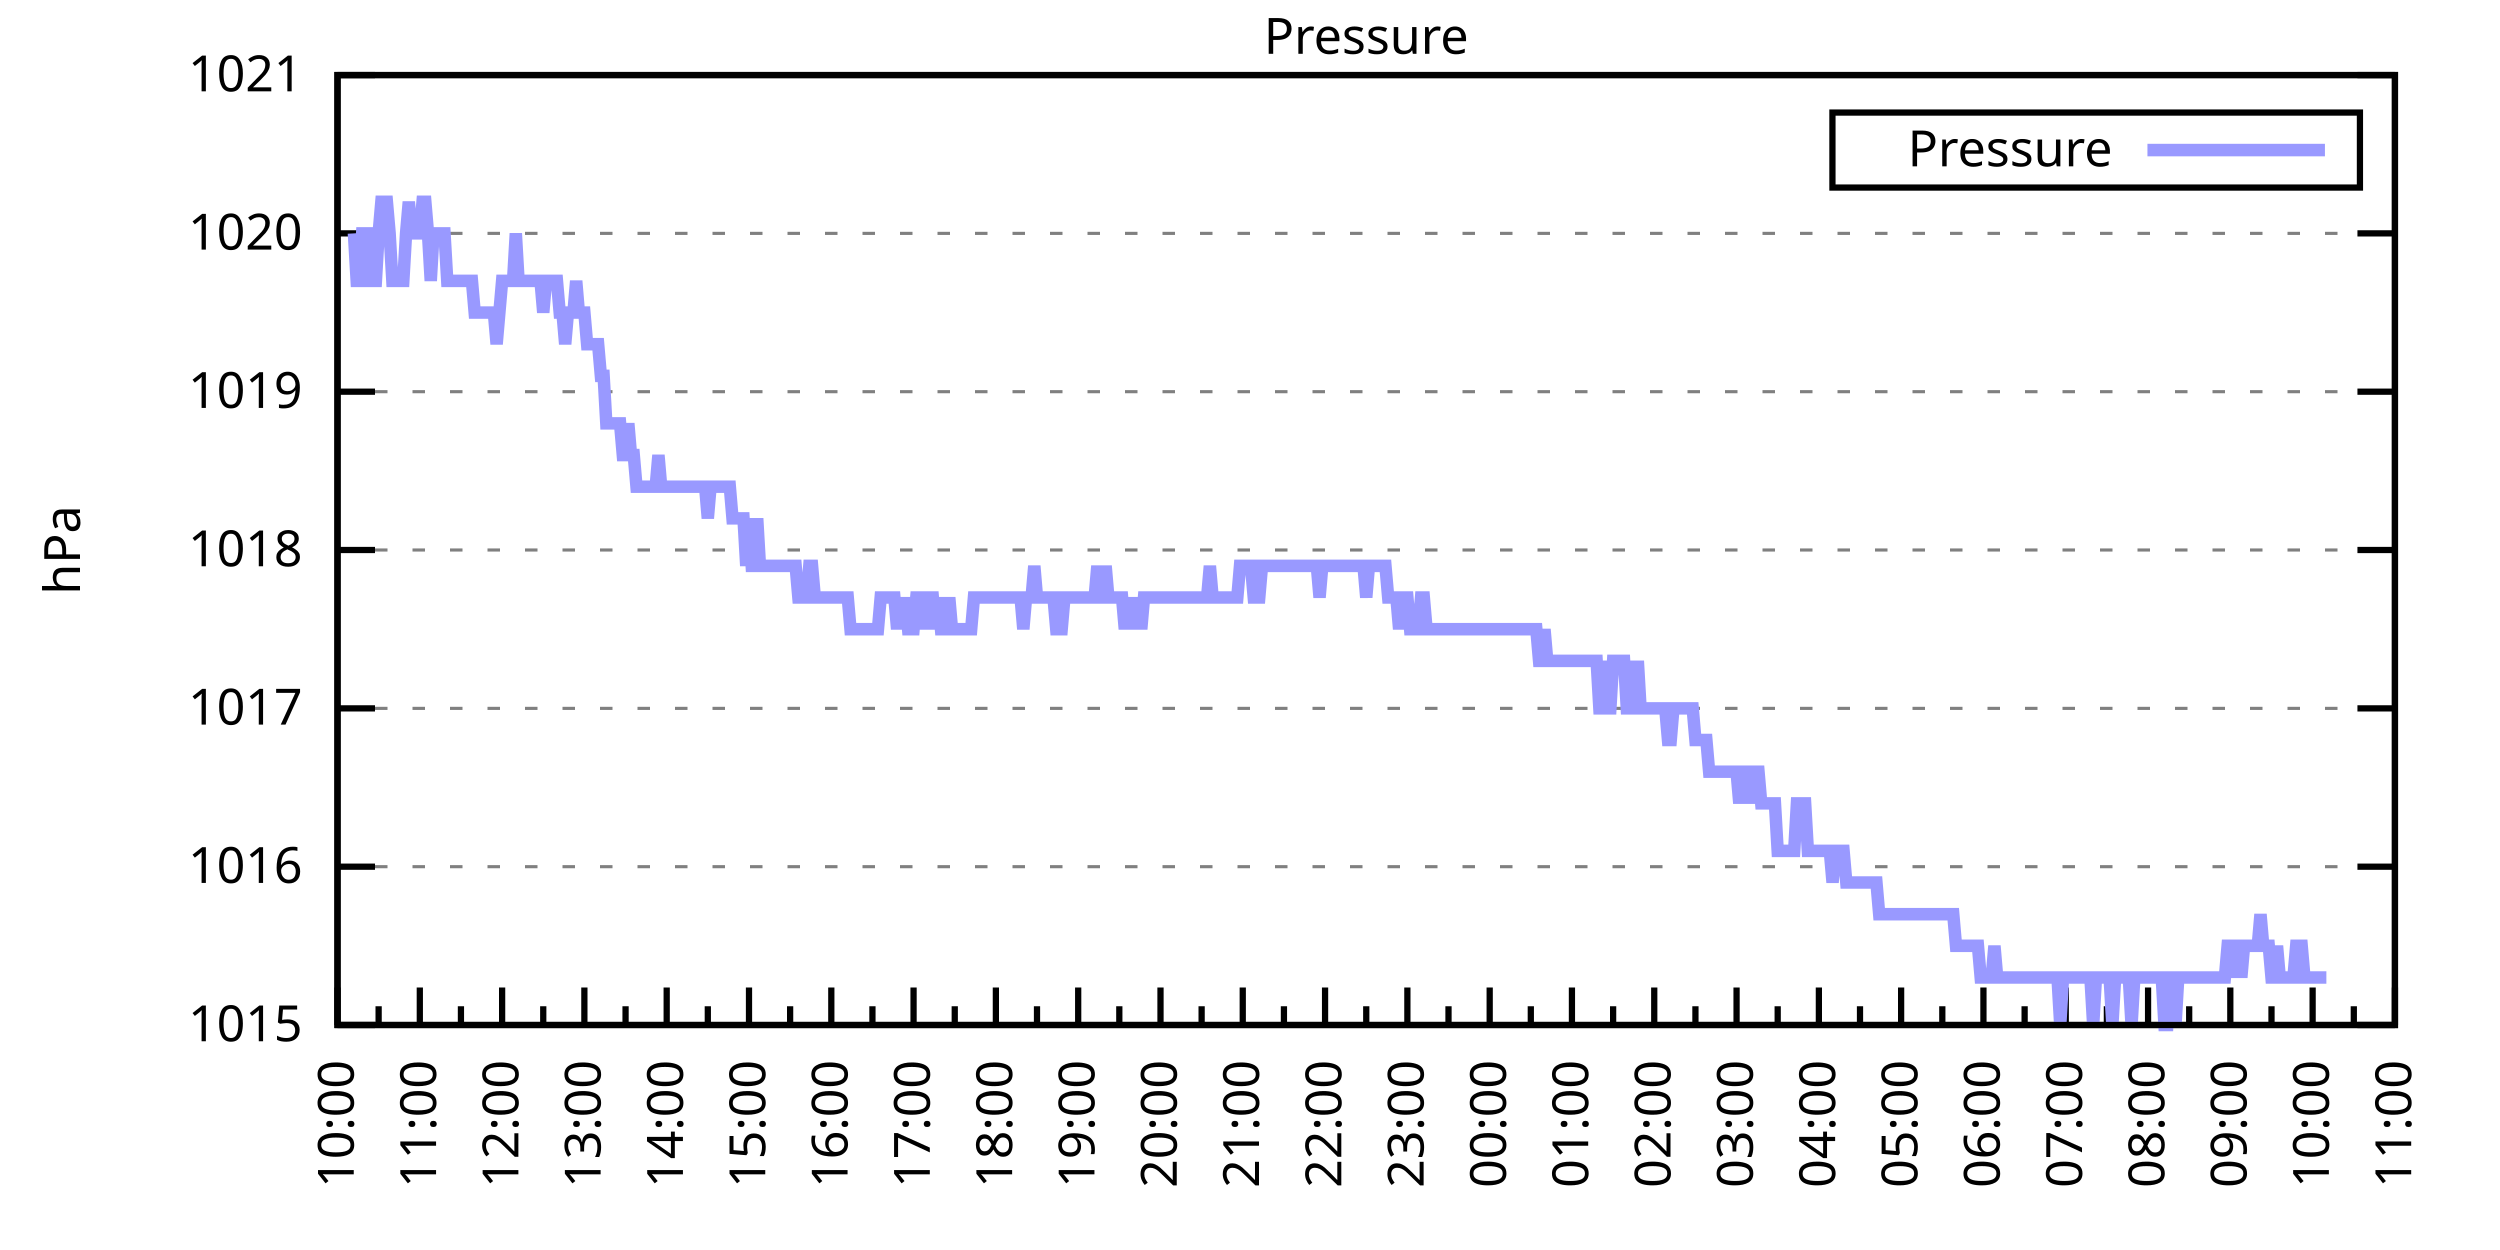
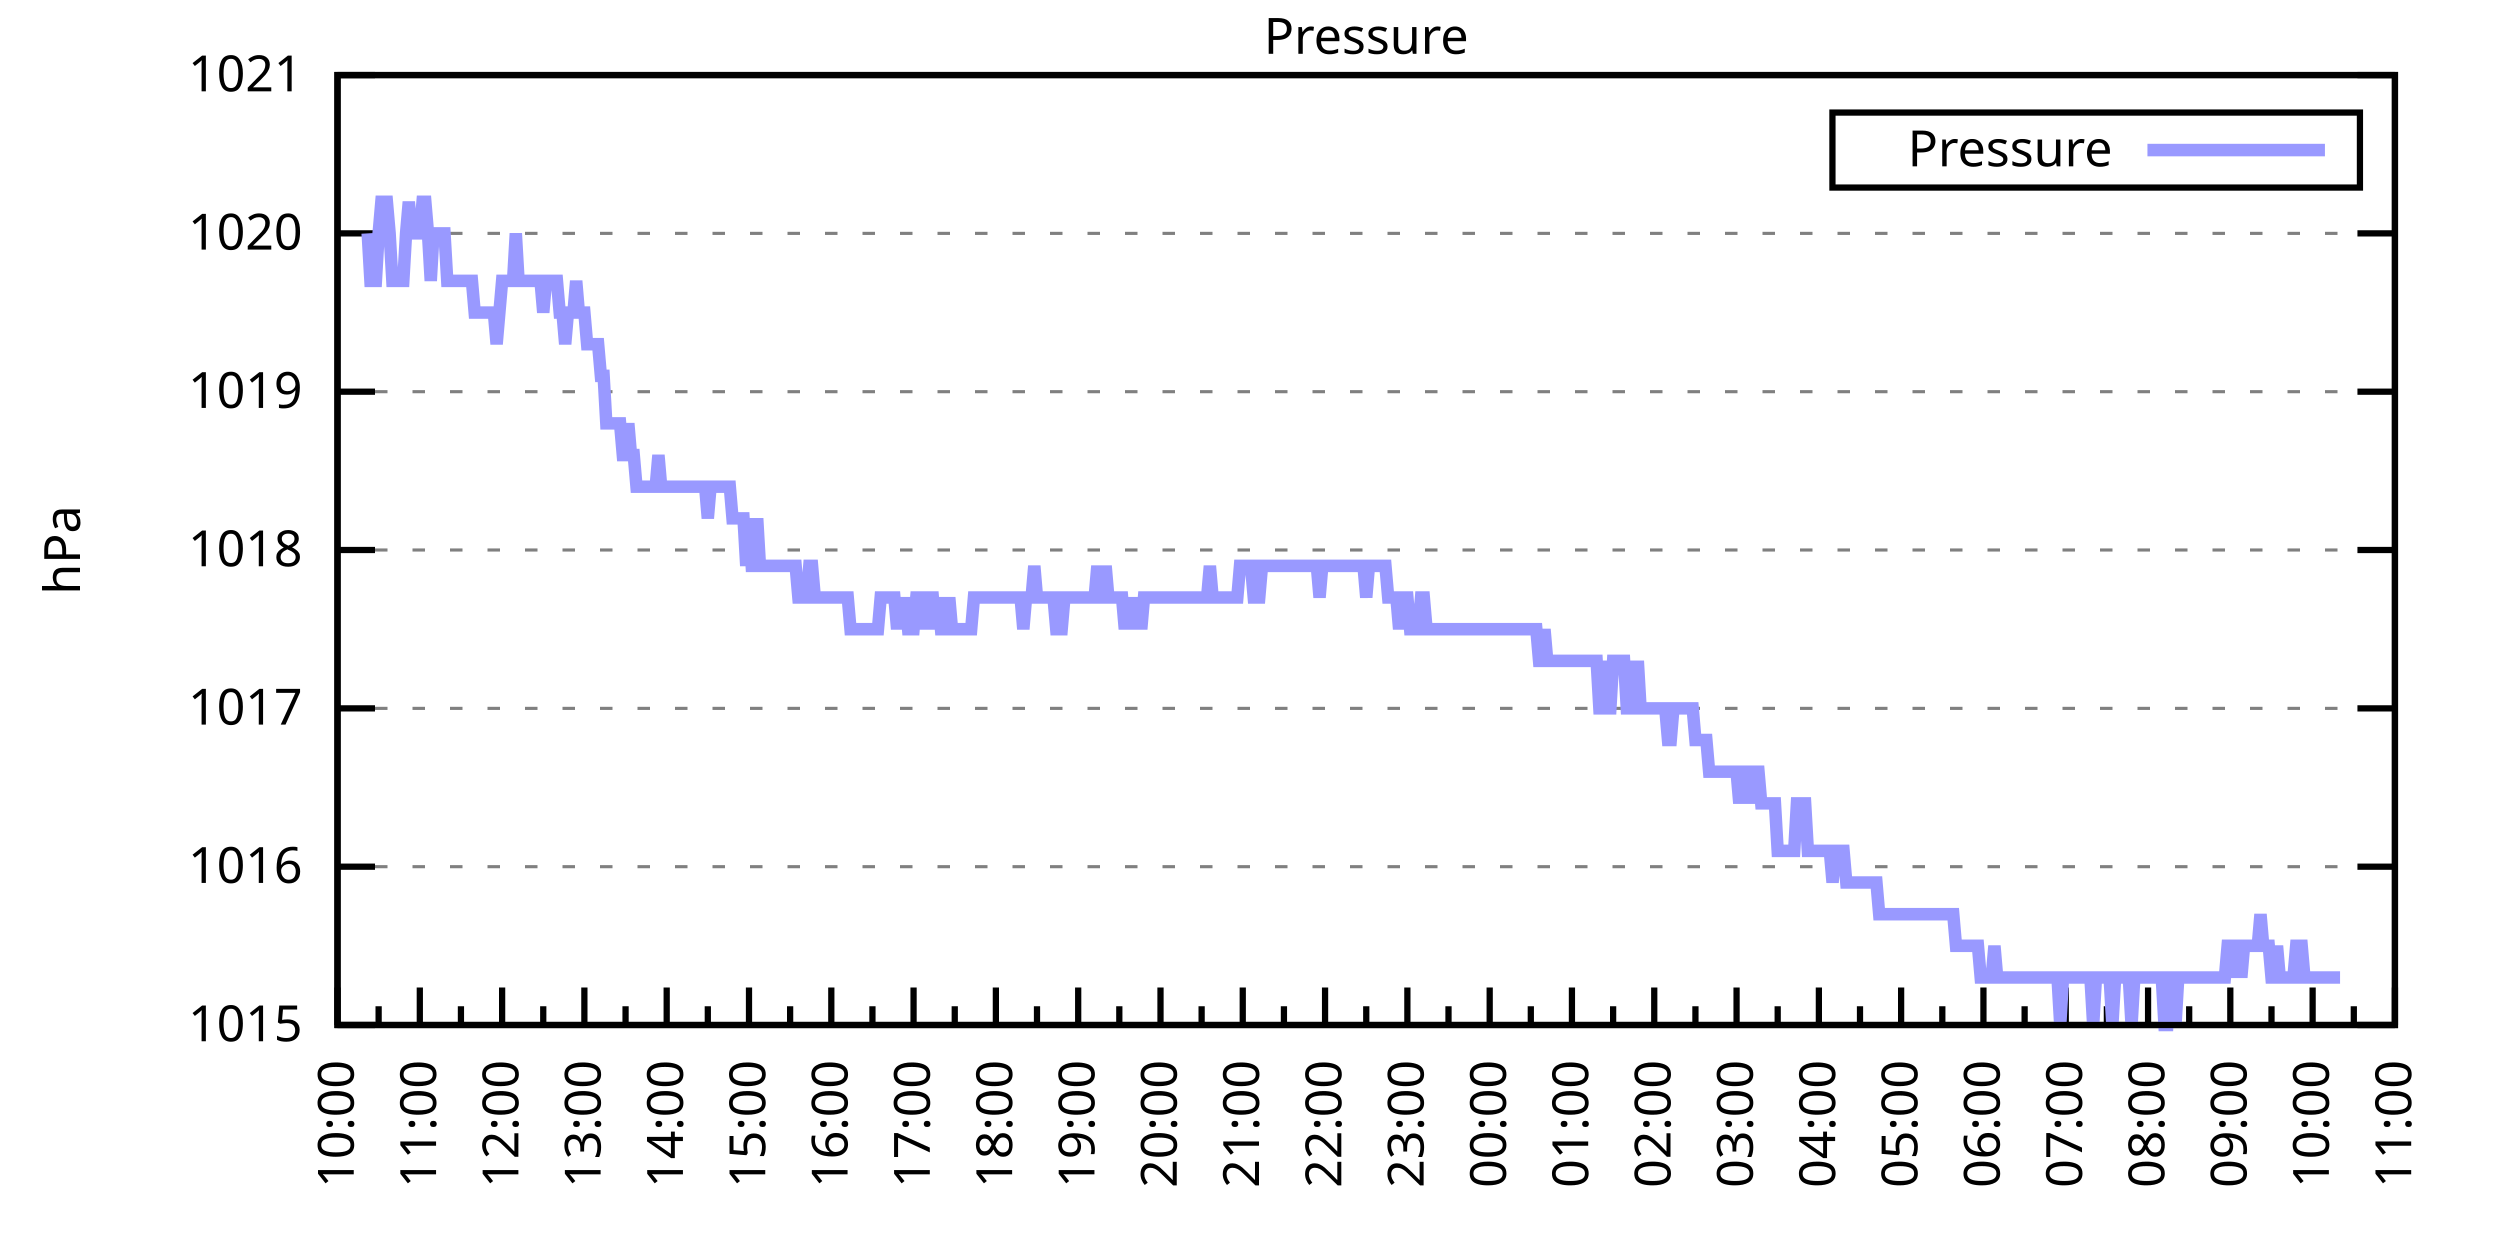
<svg xmlns="http://www.w3.org/2000/svg" xmlns:xlink="http://www.w3.org/1999/xlink" width="400" height="200" viewBox="0 0 400 200">
  <g id="gnuplot_canvas">
    <rect x="0" y="0" width="400" height="200" fill="none" />
    <defs>
      <circle id="gpDot" r="0.5" stroke-width="0.5" stroke="currentColor" />
      <path id="gpPt0" stroke-width="0.333" stroke="currentColor" d="M-1,0 h2 M0,-1 v2" />
      <path id="gpPt1" stroke-width="0.333" stroke="currentColor" d="M-1,-1 L1,1 M1,-1 L-1,1" />
      <path id="gpPt2" stroke-width="0.333" stroke="currentColor" d="M-1,0 L1,0 M0,-1 L0,1 M-1,-1 L1,1 M-1,1 L1,-1" />
      <rect id="gpPt3" stroke-width="0.333" stroke="currentColor" x="-1" y="-1" width="2" height="2" />
      <rect id="gpPt4" stroke-width="0.333" stroke="currentColor" fill="currentColor" x="-1" y="-1" width="2" height="2" />
      <circle id="gpPt5" stroke-width="0.333" stroke="currentColor" cx="0" cy="0" r="1" />
      <use xlink:href="#gpPt5" id="gpPt6" fill="currentColor" stroke="none" />
      <path id="gpPt7" stroke-width="0.333" stroke="currentColor" d="M0,-1.33 L-1.33,0.67 L1.33,0.67 z" />
      <use xlink:href="#gpPt7" id="gpPt8" fill="currentColor" stroke="none" />
      <use xlink:href="#gpPt7" id="gpPt9" stroke="currentColor" transform="rotate(180)" />
      <use xlink:href="#gpPt9" id="gpPt10" fill="currentColor" stroke="none" />
      <use xlink:href="#gpPt3" id="gpPt11" stroke="currentColor" transform="rotate(45)" />
      <use xlink:href="#gpPt11" id="gpPt12" fill="currentColor" stroke="none" />
      <path id="gpPt13" stroke-width="0.333" stroke="currentColor" d="M0,1.330 L1.265,0.411 L0.782,-1.067 L-0.782,-1.076 L-1.265,0.411 z" />
      <use xlink:href="#gpPt13" id="gpPt14" fill="currentColor" stroke="none" />
      <filter id="textbox" filterUnits="objectBoundingBox" x="0" y="0" height="1" width="1">
        <feFlood flood-color="white" flood-opacity="1" result="bgnd" />
        <feComposite in="SourceGraphic" in2="bgnd" operator="atop" />
      </filter>
      <filter id="greybox" filterUnits="objectBoundingBox" x="0" y="0" height="1" width="1">
        <feFlood flood-color="lightgrey" flood-opacity="1" result="grey" />
        <feComposite in="SourceGraphic" in2="grey" operator="atop" />
      </filter>
    </defs>
    <g fill="none" color="white" stroke="currentColor" stroke-width="1.00" stroke-linecap="butt" stroke-linejoin="miter">
</g>
    <g fill="none" color="black" stroke="currentColor" stroke-width="1.00" stroke-linecap="butt" stroke-linejoin="miter">
      <g stroke="none" shape-rendering="crispEdges">
        <polygon fill="rgb(255, 255, 255)" points="54.00,164.00 383.18,164.00 383.18,12.02 54.00,12.02 " />
      </g>
    </g>
    <g fill="none" color="black" stroke="currentColor" stroke-width="1.00" stroke-linecap="butt" stroke-linejoin="miter">
</g>
    <g fill="none" color="black" stroke="black" stroke-width="0.50" stroke-linecap="butt" stroke-linejoin="miter">
</g>
    <g fill="none" color="gray" stroke="currentColor" stroke-width="0.50" stroke-linecap="butt" stroke-linejoin="miter">
      <path stroke="gray" stroke-dasharray="2,4" class="gridline" d="M54.00,164.00 L383.19,164.00  " />
    </g>
    <g fill="none" color="gray" stroke="gray" stroke-width="1.00" stroke-linecap="butt" stroke-linejoin="miter">
</g>
    <g fill="none" color="black" stroke="currentColor" stroke-width="1.00" stroke-linecap="butt" stroke-linejoin="miter">
      <path stroke="black" d="M54.00,164.00 L60.00,164.00 M383.19,164.00 L377.19,164.00  " />
      <g transform="translate(48.40,166.60)" stroke="none" fill="black" font-family="Sans" font-size="8.00" text-anchor="end">
        <text>
          <tspan font-family="Sans"> 1015</tspan>
        </text>
      </g>
    </g>
    <g fill="none" color="black" stroke="currentColor" stroke-width="1.00" stroke-linecap="butt" stroke-linejoin="miter">
</g>
    <g fill="none" color="black" stroke="black" stroke-width="0.50" stroke-linecap="butt" stroke-linejoin="miter">
</g>
    <g fill="none" color="gray" stroke="currentColor" stroke-width="0.50" stroke-linecap="butt" stroke-linejoin="miter">
      <path stroke="gray" stroke-dasharray="2,4" class="gridline" d="M54.00,138.67 L383.19,138.67  " />
    </g>
    <g fill="none" color="gray" stroke="gray" stroke-width="1.00" stroke-linecap="butt" stroke-linejoin="miter">
</g>
    <g fill="none" color="black" stroke="currentColor" stroke-width="1.00" stroke-linecap="butt" stroke-linejoin="miter">
      <path stroke="black" d="M54.00,138.67 L60.00,138.67 M383.19,138.67 L377.19,138.67  " />
      <g transform="translate(48.40,141.27)" stroke="none" fill="black" font-family="Sans" font-size="8.00" text-anchor="end">
        <text>
          <tspan font-family="Sans"> 1016</tspan>
        </text>
      </g>
    </g>
    <g fill="none" color="black" stroke="currentColor" stroke-width="1.00" stroke-linecap="butt" stroke-linejoin="miter">
</g>
    <g fill="none" color="black" stroke="black" stroke-width="0.50" stroke-linecap="butt" stroke-linejoin="miter">
</g>
    <g fill="none" color="gray" stroke="currentColor" stroke-width="0.50" stroke-linecap="butt" stroke-linejoin="miter">
      <path stroke="gray" stroke-dasharray="2,4" class="gridline" d="M54.00,113.34 L383.19,113.34  " />
    </g>
    <g fill="none" color="gray" stroke="gray" stroke-width="1.00" stroke-linecap="butt" stroke-linejoin="miter">
</g>
    <g fill="none" color="black" stroke="currentColor" stroke-width="1.00" stroke-linecap="butt" stroke-linejoin="miter">
      <path stroke="black" d="M54.00,113.34 L60.00,113.34 M383.19,113.34 L377.19,113.34  " />
      <g transform="translate(48.40,115.94)" stroke="none" fill="black" font-family="Sans" font-size="8.00" text-anchor="end">
        <text>
          <tspan font-family="Sans"> 1017</tspan>
        </text>
      </g>
    </g>
    <g fill="none" color="black" stroke="currentColor" stroke-width="1.00" stroke-linecap="butt" stroke-linejoin="miter">
</g>
    <g fill="none" color="black" stroke="black" stroke-width="0.50" stroke-linecap="butt" stroke-linejoin="miter">
</g>
    <g fill="none" color="gray" stroke="currentColor" stroke-width="0.50" stroke-linecap="butt" stroke-linejoin="miter">
      <path stroke="gray" stroke-dasharray="2,4" class="gridline" d="M54.00,88.00 L383.19,88.00  " />
    </g>
    <g fill="none" color="gray" stroke="gray" stroke-width="1.00" stroke-linecap="butt" stroke-linejoin="miter">
</g>
    <g fill="none" color="black" stroke="currentColor" stroke-width="1.00" stroke-linecap="butt" stroke-linejoin="miter">
      <path stroke="black" d="M54.00,88.00 L60.00,88.00 M383.19,88.00 L377.19,88.00  " />
      <g transform="translate(48.40,90.60)" stroke="none" fill="black" font-family="Sans" font-size="8.00" text-anchor="end">
        <text>
          <tspan font-family="Sans"> 1018</tspan>
        </text>
      </g>
    </g>
    <g fill="none" color="black" stroke="currentColor" stroke-width="1.00" stroke-linecap="butt" stroke-linejoin="miter">
</g>
    <g fill="none" color="black" stroke="black" stroke-width="0.50" stroke-linecap="butt" stroke-linejoin="miter">
</g>
    <g fill="none" color="gray" stroke="currentColor" stroke-width="0.50" stroke-linecap="butt" stroke-linejoin="miter">
      <path stroke="gray" stroke-dasharray="2,4" class="gridline" d="M54.00,62.67 L383.19,62.67  " />
    </g>
    <g fill="none" color="gray" stroke="gray" stroke-width="1.00" stroke-linecap="butt" stroke-linejoin="miter">
</g>
    <g fill="none" color="black" stroke="currentColor" stroke-width="1.00" stroke-linecap="butt" stroke-linejoin="miter">
      <path stroke="black" d="M54.00,62.67 L60.00,62.67 M383.19,62.67 L377.19,62.67  " />
      <g transform="translate(48.40,65.27)" stroke="none" fill="black" font-family="Sans" font-size="8.00" text-anchor="end">
        <text>
          <tspan font-family="Sans"> 1019</tspan>
        </text>
      </g>
    </g>
    <g fill="none" color="black" stroke="currentColor" stroke-width="1.00" stroke-linecap="butt" stroke-linejoin="miter">
</g>
    <g fill="none" color="black" stroke="black" stroke-width="0.50" stroke-linecap="butt" stroke-linejoin="miter">
</g>
    <g fill="none" color="gray" stroke="currentColor" stroke-width="0.50" stroke-linecap="butt" stroke-linejoin="miter">
      <path stroke="gray" stroke-dasharray="2,4" class="gridline" d="M54.00,37.34 L383.19,37.34  " />
    </g>
    <g fill="none" color="gray" stroke="gray" stroke-width="1.00" stroke-linecap="butt" stroke-linejoin="miter">
</g>
    <g fill="none" color="black" stroke="currentColor" stroke-width="1.00" stroke-linecap="butt" stroke-linejoin="miter">
      <path stroke="black" d="M54.00,37.34 L60.00,37.34 M383.19,37.34 L377.19,37.34  " />
      <g transform="translate(48.40,39.94)" stroke="none" fill="black" font-family="Sans" font-size="8.00" text-anchor="end">
        <text>
          <tspan font-family="Sans"> 1020</tspan>
        </text>
      </g>
    </g>
    <g fill="none" color="black" stroke="currentColor" stroke-width="1.00" stroke-linecap="butt" stroke-linejoin="miter">
</g>
    <g fill="none" color="black" stroke="black" stroke-width="0.50" stroke-linecap="butt" stroke-linejoin="miter">
</g>
    <g fill="none" color="gray" stroke="currentColor" stroke-width="0.50" stroke-linecap="butt" stroke-linejoin="miter">
      <path stroke="gray" stroke-dasharray="2,4" class="gridline" d="M54.00,12.01 L383.19,12.01  " />
    </g>
    <g fill="none" color="gray" stroke="gray" stroke-width="1.00" stroke-linecap="butt" stroke-linejoin="miter">
</g>
    <g fill="none" color="black" stroke="currentColor" stroke-width="1.00" stroke-linecap="butt" stroke-linejoin="miter">
      <path stroke="black" d="M54.00,12.01 L60.00,12.01 M383.19,12.01 L377.19,12.01  " />
      <g transform="translate(48.40,14.61)" stroke="none" fill="black" font-family="Sans" font-size="8.00" text-anchor="end">
        <text>
          <tspan font-family="Sans"> 1021</tspan>
        </text>
      </g>
    </g>
    <g fill="none" color="black" stroke="currentColor" stroke-width="1.00" stroke-linecap="butt" stroke-linejoin="miter">
      <path stroke="black" d="M54.00,164.00 L54.00,158.00  " />
      <g transform="translate(56.60,169.60) rotate(270)" stroke="none" fill="black" font-family="Sans" font-size="8.00" text-anchor="end">
        <text>
          <tspan font-family="Sans">10:00</tspan>
        </text>
      </g>
    </g>
    <g fill="none" color="black" stroke="currentColor" stroke-width="1.00" stroke-linecap="butt" stroke-linejoin="miter">
      <path stroke="black" d="M60.58,164.00 L60.58,161.00 M67.17,164.00 L67.17,158.00  " />
      <g transform="translate(69.77,169.60) rotate(270)" stroke="none" fill="black" font-family="Sans" font-size="8.00" text-anchor="end">
        <text>
          <tspan font-family="Sans">11:00</tspan>
        </text>
      </g>
    </g>
    <g fill="none" color="black" stroke="currentColor" stroke-width="1.00" stroke-linecap="butt" stroke-linejoin="miter">
      <path stroke="black" d="M73.75,164.00 L73.75,161.00 M80.34,164.00 L80.34,158.00  " />
      <g transform="translate(82.94,169.60) rotate(270)" stroke="none" fill="black" font-family="Sans" font-size="8.00" text-anchor="end">
        <text>
          <tspan font-family="Sans">12:00</tspan>
        </text>
      </g>
    </g>
    <g fill="none" color="black" stroke="currentColor" stroke-width="1.00" stroke-linecap="butt" stroke-linejoin="miter">
      <path stroke="black" d="M86.92,164.00 L86.92,161.00 M93.50,164.00 L93.50,158.00  " />
      <g transform="translate(96.10,169.60) rotate(270)" stroke="none" fill="black" font-family="Sans" font-size="8.00" text-anchor="end">
        <text>
          <tspan font-family="Sans">13:00</tspan>
        </text>
      </g>
    </g>
    <g fill="none" color="black" stroke="currentColor" stroke-width="1.00" stroke-linecap="butt" stroke-linejoin="miter">
      <path stroke="black" d="M100.09,164.00 L100.09,161.00 M106.67,164.00 L106.67,158.00  " />
      <g transform="translate(109.27,169.60) rotate(270)" stroke="none" fill="black" font-family="Sans" font-size="8.00" text-anchor="end">
        <text>
          <tspan font-family="Sans">14:00</tspan>
        </text>
      </g>
    </g>
    <g fill="none" color="black" stroke="currentColor" stroke-width="1.00" stroke-linecap="butt" stroke-linejoin="miter">
      <path stroke="black" d="M113.25,164.00 L113.25,161.00 M119.84,164.00 L119.84,158.00  " />
      <g transform="translate(122.44,169.60) rotate(270)" stroke="none" fill="black" font-family="Sans" font-size="8.00" text-anchor="end">
        <text>
          <tspan font-family="Sans">15:00</tspan>
        </text>
      </g>
    </g>
    <g fill="none" color="black" stroke="currentColor" stroke-width="1.00" stroke-linecap="butt" stroke-linejoin="miter">
      <path stroke="black" d="M126.42,164.00 L126.42,161.00 M133.01,164.00 L133.01,158.00  " />
      <g transform="translate(135.61,169.60) rotate(270)" stroke="none" fill="black" font-family="Sans" font-size="8.00" text-anchor="end">
        <text>
          <tspan font-family="Sans">16:00</tspan>
        </text>
      </g>
    </g>
    <g fill="none" color="black" stroke="currentColor" stroke-width="1.00" stroke-linecap="butt" stroke-linejoin="miter">
      <path stroke="black" d="M139.59,164.00 L139.59,161.00 M146.17,164.00 L146.17,158.00  " />
      <g transform="translate(148.77,169.60) rotate(270)" stroke="none" fill="black" font-family="Sans" font-size="8.00" text-anchor="end">
        <text>
          <tspan font-family="Sans">17:00</tspan>
        </text>
      </g>
    </g>
    <g fill="none" color="black" stroke="currentColor" stroke-width="1.00" stroke-linecap="butt" stroke-linejoin="miter">
      <path stroke="black" d="M152.76,164.00 L152.76,161.00 M159.34,164.00 L159.34,158.00  " />
      <g transform="translate(161.94,169.60) rotate(270)" stroke="none" fill="black" font-family="Sans" font-size="8.00" text-anchor="end">
        <text>
          <tspan font-family="Sans">18:00</tspan>
        </text>
      </g>
    </g>
    <g fill="none" color="black" stroke="currentColor" stroke-width="1.00" stroke-linecap="butt" stroke-linejoin="miter">
      <path stroke="black" d="M165.92,164.00 L165.92,161.00 M172.51,164.00 L172.51,158.00  " />
      <g transform="translate(175.11,169.60) rotate(270)" stroke="none" fill="black" font-family="Sans" font-size="8.00" text-anchor="end">
        <text>
          <tspan font-family="Sans">19:00</tspan>
        </text>
      </g>
    </g>
    <g fill="none" color="black" stroke="currentColor" stroke-width="1.00" stroke-linecap="butt" stroke-linejoin="miter">
      <path stroke="black" d="M179.09,164.00 L179.09,161.00 M185.68,164.00 L185.68,158.00  " />
      <g transform="translate(188.28,169.60) rotate(270)" stroke="none" fill="black" font-family="Sans" font-size="8.00" text-anchor="end">
        <text>
          <tspan font-family="Sans">20:00</tspan>
        </text>
      </g>
    </g>
    <g fill="none" color="black" stroke="currentColor" stroke-width="1.00" stroke-linecap="butt" stroke-linejoin="miter">
      <path stroke="black" d="M192.26,164.00 L192.26,161.00 M198.84,164.00 L198.84,158.00  " />
      <g transform="translate(201.44,169.60) rotate(270)" stroke="none" fill="black" font-family="Sans" font-size="8.00" text-anchor="end">
        <text>
          <tspan font-family="Sans">21:00</tspan>
        </text>
      </g>
    </g>
    <g fill="none" color="black" stroke="currentColor" stroke-width="1.00" stroke-linecap="butt" stroke-linejoin="miter">
      <path stroke="black" d="M205.43,164.00 L205.43,161.00 M212.01,164.00 L212.01,158.00  " />
      <g transform="translate(214.61,169.60) rotate(270)" stroke="none" fill="black" font-family="Sans" font-size="8.00" text-anchor="end">
        <text>
          <tspan font-family="Sans">22:00</tspan>
        </text>
      </g>
    </g>
    <g fill="none" color="black" stroke="currentColor" stroke-width="1.00" stroke-linecap="butt" stroke-linejoin="miter">
      <path stroke="black" d="M218.60,164.00 L218.60,161.00 M225.18,164.00 L225.18,158.00  " />
      <g transform="translate(227.78,169.60) rotate(270)" stroke="none" fill="black" font-family="Sans" font-size="8.00" text-anchor="end">
        <text>
          <tspan font-family="Sans">23:00</tspan>
        </text>
      </g>
    </g>
    <g fill="none" color="black" stroke="currentColor" stroke-width="1.00" stroke-linecap="butt" stroke-linejoin="miter">
      <path stroke="black" d="M231.76,164.00 L231.76,161.00 M238.35,164.00 L238.35,158.00  " />
      <g transform="translate(240.95,169.60) rotate(270)" stroke="none" fill="black" font-family="Sans" font-size="8.00" text-anchor="end">
        <text>
          <tspan font-family="Sans">00:00</tspan>
        </text>
      </g>
    </g>
    <g fill="none" color="black" stroke="currentColor" stroke-width="1.00" stroke-linecap="butt" stroke-linejoin="miter">
      <path stroke="black" d="M244.93,164.00 L244.93,161.00 M251.51,164.00 L251.51,158.00  " />
      <g transform="translate(254.11,169.60) rotate(270)" stroke="none" fill="black" font-family="Sans" font-size="8.00" text-anchor="end">
        <text>
          <tspan font-family="Sans">01:00</tspan>
        </text>
      </g>
    </g>
    <g fill="none" color="black" stroke="currentColor" stroke-width="1.00" stroke-linecap="butt" stroke-linejoin="miter">
      <path stroke="black" d="M258.10,164.00 L258.10,161.00 M264.68,164.00 L264.68,158.00  " />
      <g transform="translate(267.28,169.60) rotate(270)" stroke="none" fill="black" font-family="Sans" font-size="8.00" text-anchor="end">
        <text>
          <tspan font-family="Sans">02:00</tspan>
        </text>
      </g>
    </g>
    <g fill="none" color="black" stroke="currentColor" stroke-width="1.00" stroke-linecap="butt" stroke-linejoin="miter">
      <path stroke="black" d="M271.27,164.00 L271.27,161.00 M277.85,164.00 L277.85,158.00  " />
      <g transform="translate(280.45,169.60) rotate(270)" stroke="none" fill="black" font-family="Sans" font-size="8.00" text-anchor="end">
        <text>
          <tspan font-family="Sans">03:00</tspan>
        </text>
      </g>
    </g>
    <g fill="none" color="black" stroke="currentColor" stroke-width="1.00" stroke-linecap="butt" stroke-linejoin="miter">
      <path stroke="black" d="M284.43,164.00 L284.43,161.00 M291.02,164.00 L291.02,158.00  " />
      <g transform="translate(293.62,169.60) rotate(270)" stroke="none" fill="black" font-family="Sans" font-size="8.00" text-anchor="end">
        <text>
          <tspan font-family="Sans">04:00</tspan>
        </text>
      </g>
    </g>
    <g fill="none" color="black" stroke="currentColor" stroke-width="1.00" stroke-linecap="butt" stroke-linejoin="miter">
      <path stroke="black" d="M297.60,164.00 L297.60,161.00 M304.18,164.00 L304.18,158.00  " />
      <g transform="translate(306.78,169.60) rotate(270)" stroke="none" fill="black" font-family="Sans" font-size="8.00" text-anchor="end">
        <text>
          <tspan font-family="Sans">05:00</tspan>
        </text>
      </g>
    </g>
    <g fill="none" color="black" stroke="currentColor" stroke-width="1.00" stroke-linecap="butt" stroke-linejoin="miter">
      <path stroke="black" d="M310.77,164.00 L310.77,161.00 M317.35,164.00 L317.35,158.00  " />
      <g transform="translate(319.95,169.60) rotate(270)" stroke="none" fill="black" font-family="Sans" font-size="8.00" text-anchor="end">
        <text>
          <tspan font-family="Sans">06:00</tspan>
        </text>
      </g>
    </g>
    <g fill="none" color="black" stroke="currentColor" stroke-width="1.00" stroke-linecap="butt" stroke-linejoin="miter">
      <path stroke="black" d="M323.94,164.00 L323.94,161.00 M330.52,164.00 L330.52,158.00  " />
      <g transform="translate(333.12,169.60) rotate(270)" stroke="none" fill="black" font-family="Sans" font-size="8.00" text-anchor="end">
        <text>
          <tspan font-family="Sans">07:00</tspan>
        </text>
      </g>
    </g>
    <g fill="none" color="black" stroke="currentColor" stroke-width="1.00" stroke-linecap="butt" stroke-linejoin="miter">
      <path stroke="black" d="M337.10,164.00 L337.10,161.00 M343.69,164.00 L343.69,158.00  " />
      <g transform="translate(346.29,169.60) rotate(270)" stroke="none" fill="black" font-family="Sans" font-size="8.00" text-anchor="end">
        <text>
          <tspan font-family="Sans">08:00</tspan>
        </text>
      </g>
    </g>
    <g fill="none" color="black" stroke="currentColor" stroke-width="1.00" stroke-linecap="butt" stroke-linejoin="miter">
      <path stroke="black" d="M350.27,164.00 L350.27,161.00 M356.85,164.00 L356.85,158.00  " />
      <g transform="translate(359.45,169.60) rotate(270)" stroke="none" fill="black" font-family="Sans" font-size="8.00" text-anchor="end">
        <text>
          <tspan font-family="Sans">09:00</tspan>
        </text>
      </g>
    </g>
    <g fill="none" color="black" stroke="currentColor" stroke-width="1.00" stroke-linecap="butt" stroke-linejoin="miter">
      <path stroke="black" d="M363.44,164.00 L363.44,161.00 M370.02,164.00 L370.02,158.00  " />
      <g transform="translate(372.62,169.60) rotate(270)" stroke="none" fill="black" font-family="Sans" font-size="8.00" text-anchor="end">
        <text>
          <tspan font-family="Sans">10:00</tspan>
        </text>
      </g>
    </g>
    <g fill="none" color="black" stroke="currentColor" stroke-width="1.00" stroke-linecap="butt" stroke-linejoin="miter">
      <path stroke="black" d="M376.61,164.00 L376.61,161.00 M383.19,164.00 L383.19,158.00  " />
      <g transform="translate(385.79,169.60) rotate(270)" stroke="none" fill="black" font-family="Sans" font-size="8.00" text-anchor="end">
        <text>
          <tspan font-family="Sans">11:00</tspan>
        </text>
      </g>
    </g>
    <g fill="none" color="black" stroke="currentColor" stroke-width="1.00" stroke-linecap="butt" stroke-linejoin="miter">
</g>
    <g fill="none" color="black" stroke="currentColor" stroke-width="1.00" stroke-linecap="butt" stroke-linejoin="miter">
      <path stroke="black" d="M54.00,12.01 L54.00,164.00 L383.19,164.00 L383.19,12.01 L54.00,12.01 Z  " />
    </g>
    <g fill="none" color="black" stroke="currentColor" stroke-width="1.00" stroke-linecap="butt" stroke-linejoin="miter">
      <g transform="translate(12.80,88.01) rotate(270)" stroke="none" fill="black" font-family="Sans" font-size="8.00" text-anchor="middle">
        <text>
          <tspan font-family="Sans">hPa</tspan>
        </text>
      </g>
    </g>
    <g fill="none" color="black" stroke="currentColor" stroke-width="1.00" stroke-linecap="butt" stroke-linejoin="miter">
</g>
    <g fill="none" color="black" stroke="currentColor" stroke-width="1.00" stroke-linecap="butt" stroke-linejoin="miter">
      <path stroke="black" d="M293.19,30.01 L293.19,18.01 L377.59,18.01 L377.59,30.01 L293.19,30.01 Z  " />
    </g>
    <g id="Pressure_plot_1">
      <g fill="none" color="white" stroke="black" stroke-width="2.00" stroke-linecap="butt" stroke-linejoin="miter">
</g>
      <g fill="none" color="black" stroke="currentColor" stroke-width="2.00" stroke-linecap="butt" stroke-linejoin="miter">
        <g transform="translate(337.99,26.61)" stroke="none" fill="black" font-family="Sans" font-size="8.00" text-anchor="end">
          <text>
            <tspan font-family="Sans">Pressure</tspan>
          </text>
        </g>
      </g>
      <g fill="none" color="black" stroke="currentColor" stroke-width="2.00" stroke-linecap="butt" stroke-linejoin="miter">
-         <path stroke="rgb(153, 153, 255)" d="M343.59,24.01 L371.99,24.01 M56.63,37.34 L57.07,44.94 L57.51,44.94 L57.95,37.34 L58.39,37.34 L58.83,37.34   L59.27,44.94 L59.71,44.94 L60.14,44.94 L60.58,37.34 L61.02,32.28 L61.46,32.28 L61.90,32.28 L62.34,37.34   L62.78,44.94 L63.22,44.94 L63.66,44.94 L64.10,44.94 L64.53,44.94 L64.97,37.34 L65.41,32.28 L65.85,37.34   L66.29,37.34 L66.73,37.34 L67.17,37.34 L67.61,32.28 L68.05,32.28 L68.48,37.34 L68.92,44.94 L69.36,37.34   L69.80,37.34 L70.24,37.34 L70.68,37.34 L71.12,37.34 L71.56,44.94 L72.00,44.94 L72.43,44.94 L72.87,44.94   L73.31,44.94 L73.75,44.94 L74.19,44.94 L74.63,44.94 L75.07,44.94 L75.51,44.94 L75.95,50.01 L76.38,50.01   L76.82,50.01 L77.26,50.01 L77.70,50.01 L78.14,50.01 L78.58,50.01 L79.02,50.01 L79.46,55.07 L79.90,50.01   L80.34,44.94 L80.77,44.94 L81.21,44.94 L81.65,44.94 L82.09,44.94 L82.53,37.34 L82.97,44.94 L83.41,44.94   L83.85,44.94 L84.29,44.94 L84.72,44.94 L85.16,44.94 L85.60,44.94 L86.04,44.94 L86.48,44.94 L86.92,50.01   L87.36,44.94 L87.80,44.94 L88.24,44.94 L88.67,44.94 L89.11,44.94 L89.55,50.01 L89.99,50.01 L90.43,55.07   L90.87,50.01 L91.31,50.01 L91.75,50.01 L92.19,44.94 L92.62,50.01 L93.06,50.01 L93.50,50.01 L93.94,55.07   L94.38,55.07 L94.82,55.07 L95.26,55.07 L95.70,55.07 L96.14,60.14 L96.58,60.14 L97.01,67.74 L97.45,67.74   L97.89,67.74 L98.33,67.74 L98.77,67.74 L99.21,67.74 L99.65,72.81 L100.09,72.81 L100.53,67.74 L100.96,72.81   L101.40,72.81 L101.84,77.87 L102.28,77.87 L102.72,77.87 L103.16,77.87 L103.60,77.87 L104.04,77.87 L104.48,77.87   L104.91,77.87 L105.35,72.81 L105.79,77.87 L106.23,77.87 L106.67,77.87 L107.11,77.87 L107.55,77.87 L107.99,77.87   L108.43,77.87 L108.87,77.87 L109.30,77.87 L109.74,77.87 L110.18,77.87 L110.62,77.87 L111.06,77.87 L111.50,77.87   L111.94,77.87 L112.38,77.87 L112.82,77.87 L113.25,82.94 L113.69,77.87 L114.13,77.87 L114.57,77.87 L115.01,77.87   L115.45,77.87 L115.89,77.87 L116.33,77.87 L116.77,77.87 L117.20,82.94 L117.64,82.94 L118.08,82.94 L118.52,82.94   L118.96,82.94 L119.40,90.54 L119.84,82.94 L120.28,90.54 L120.72,90.54 L121.15,82.94 L121.59,90.54 L122.03,90.54   L122.47,90.54 L122.91,90.54 L123.35,90.54 L123.79,90.54 L124.23,90.54 L124.67,90.54 L125.11,90.54 L125.54,90.54   L125.98,90.54 L126.42,90.54 L126.86,90.54 L127.30,90.54 L127.74,95.60 L128.18,95.60 L128.62,95.60 L129.06,95.60   L129.49,90.54 L129.93,90.54 L130.37,95.60 L130.81,95.60 L131.25,95.60 L131.69,95.60 L132.13,95.60 L132.57,95.60   L133.01,95.60 L133.44,95.60 L133.88,95.60 L134.32,95.60 L134.76,95.60 L135.20,95.60 L135.64,95.60 L136.08,100.67   L136.52,100.67 L136.96,100.67 L137.39,100.67 L137.83,100.67 L138.27,100.67 L138.71,100.67 L139.15,100.67 L139.59,100.67   L140.03,100.67 L140.47,100.67 L140.91,95.60 L141.35,95.60 L141.78,95.60 L142.22,95.60 L142.66,95.60 L143.10,95.60   L143.54,100.67 L143.98,95.60 L144.42,100.67 L144.86,95.60 L145.30,100.67 L145.73,100.67 L146.17,100.67 L146.61,95.60   L147.05,95.60 L147.49,100.67 L147.93,95.60 L148.37,100.67 L148.81,95.60 L149.25,95.60 L149.68,100.67 L150.12,95.60   L150.56,100.67 L151.00,100.67 L151.44,100.67 L151.88,95.60 L152.32,100.67 L152.76,100.67 L153.20,100.67 L153.63,100.67   L154.07,100.67 L154.51,100.67 L154.95,100.67 L155.39,100.67 L155.83,95.60 L156.27,95.60 L156.71,95.60 L157.15,95.60   L157.59,95.60 L158.02,95.60 L158.46,95.60 L158.90,95.60 L159.34,95.60 L159.78,95.60 L160.22,95.60 L160.66,95.60   L161.10,95.60 L161.54,95.60 L161.97,95.60 L162.41,95.60 L162.85,95.60 L163.29,95.60 L163.73,100.67 L164.17,95.60   L164.61,95.60 L165.05,95.60 L165.49,90.54 L165.92,95.60 L166.36,95.60 L166.80,95.60 L167.24,95.60 L167.68,95.60   L168.12,95.60 L168.56,95.60 L169.00,100.67 L169.44,100.67 L169.87,100.67 L170.31,95.60 L170.75,95.60 L171.19,95.60   L171.63,95.60 L172.07,95.60 L172.51,95.60 L172.95,95.60 L173.39,95.60 L173.83,95.60 L174.26,95.60 L174.70,95.60   L175.14,95.60 L175.58,90.54 L176.02,95.60 L176.46,95.60 L176.90,90.54 L177.34,95.60 L177.78,95.60 L178.21,95.60   L178.65,95.60 L179.09,95.60 L179.53,95.60 L179.97,100.67 L180.41,95.60 L180.85,100.67 L181.29,95.60 L181.73,100.67   L182.16,95.60 L182.60,100.67 L183.04,95.60 L183.48,95.60 L183.92,95.60 L184.36,95.60 L184.80,95.60 L185.24,95.60   L185.68,95.60 L186.11,95.60 L186.55,95.60 L186.99,95.60 L187.43,95.60 L187.87,95.60 L188.31,95.60 L188.75,95.60   L189.19,95.60 L189.63,95.60 L190.07,95.60 L190.50,95.60 L190.94,95.60 L191.38,95.60 L191.82,95.60 L192.26,95.60   L192.70,95.60 L193.14,95.60 L193.58,90.54 L194.02,95.60 L194.45,95.60 L194.89,95.60 L195.33,95.60 L195.77,95.60   L196.21,95.60 L196.65,95.60 L197.09,95.60 L197.53,95.60 L197.97,95.60 L198.40,90.54 L198.84,90.54 L199.28,90.54   L199.72,90.54 L200.16,90.54 L200.60,95.60 L201.04,95.60 L201.48,95.60 L201.92,90.54 L202.35,90.54 L202.79,90.54   L203.23,90.54 L203.67,90.54 L204.11,90.54 L204.55,90.54 L204.99,90.54 L205.43,90.54 L205.87,90.54 L206.31,90.54   L206.74,90.54 L207.18,90.54 L207.62,90.54 L208.06,90.54 L208.50,90.54 L208.94,90.54 L209.38,90.54 L209.82,90.54   L210.26,90.54 L210.69,90.54 L211.13,95.60 L211.57,90.54 L212.01,90.54 L212.45,90.54 L212.89,90.54 L213.33,90.54   L213.77,90.54 L214.21,90.54 L214.64,90.54 L215.08,90.54 L215.52,90.54 L215.96,90.54 L216.40,90.54 L216.84,90.54   L217.28,90.54 L217.72,90.54 L218.16,90.54 L218.60,95.60 L219.03,90.54 L219.47,90.54 L219.91,90.54 L220.35,90.54   L220.79,90.54 L221.23,90.54 L221.67,90.54 L222.11,95.60 L222.55,95.60 L222.98,95.60 L223.42,95.60 L223.86,100.67   L224.30,95.60 L224.74,95.60 L225.18,95.60 L225.62,100.67 L226.06,100.67 L226.50,100.67 L226.93,100.67 L227.37,95.60   L227.81,95.60 L228.25,100.67 L228.69,100.67 L229.13,100.67 L229.57,100.67 L230.01,100.67 L230.45,100.67 L230.88,100.67   L231.32,100.67 L231.76,100.67 L232.20,100.67 L232.64,100.67 L233.08,100.67 L233.52,100.67 L233.96,100.67 L234.40,100.67   L234.84,100.67 L235.27,100.67 L235.71,100.67 L236.15,100.67 L236.59,100.67 L237.03,100.67 L237.47,100.67 L237.91,100.67   L238.35,100.67 L238.79,100.67 L239.22,100.67 L239.66,100.67 L240.10,100.67 L240.54,100.67 L240.98,100.67 L241.42,100.67   L241.86,100.67 L242.30,100.67 L242.74,100.67 L243.17,100.67 L243.61,100.67 L244.05,100.67 L244.49,100.67 L244.93,100.67   L245.37,100.67 L245.81,100.67 L246.25,105.74 L246.69,105.74 L247.12,100.67 L247.56,105.74 L248.00,105.74 L248.44,105.74   L248.88,105.74 L249.32,105.74 L249.76,105.74 L250.20,105.74 L250.64,105.74 L251.08,105.74 L251.51,105.74 L251.95,105.74   L252.39,105.74 L252.83,105.74 L253.27,105.74 L253.71,105.74 L254.15,105.74 L254.59,105.74 L255.03,105.74 L255.46,105.74   L255.90,113.34 L256.34,113.34 L256.78,105.74 L257.22,113.34 L257.66,113.34 L258.10,105.74 L258.54,105.74 L258.98,105.74   L259.41,105.74 L259.85,105.74 L260.29,113.34 L260.73,113.34 L261.17,105.74 L261.61,113.34 L262.05,105.74 L262.49,113.34   L262.93,113.34 L263.36,113.34 L263.80,113.34 L264.24,113.34 L264.68,113.34 L265.12,113.34 L265.56,113.34 L266.00,113.34   L266.44,113.34 L266.88,118.40 L267.32,118.40 L267.75,113.34 L268.19,113.34 L268.63,113.34 L269.07,113.34 L269.51,113.34   L269.95,113.34 L270.39,113.34 L270.83,113.34 L271.27,118.40 L271.70,118.40 L272.14,118.40 L272.58,118.40 L273.02,118.40   L273.46,123.47 L273.90,123.47 L274.34,123.47 L274.78,123.47 L275.22,123.47 L275.65,123.47 L276.09,123.47 L276.53,123.47   L276.97,123.47 L277.41,123.47 L277.85,123.47 L278.29,128.54 L278.73,123.47 L279.17,128.54 L279.60,123.47 L280.04,123.47   L280.48,128.54 L280.92,123.47 L281.36,123.47 L281.80,128.54 L282.24,128.54 L282.68,128.54 L283.12,128.54 L283.56,128.54   L283.99,128.54 L284.43,136.14 L284.87,136.14 L285.31,136.14 L285.75,136.14 L286.19,136.14 L286.63,136.14 L287.07,136.14   L287.51,128.54 L287.94,128.54 L288.38,128.54 L288.82,128.54 L289.26,136.14 L289.70,136.14 L290.14,136.14 L290.58,136.14   L291.02,136.14 L291.46,136.14 L291.89,136.14 L292.33,136.14 L292.77,136.14 L293.21,141.20 L293.65,136.14 L294.09,136.14   L294.53,136.14 L294.97,136.14 L295.41,141.20 L295.84,141.20 L296.28,141.20 L296.72,141.20 L297.16,141.20 L297.60,141.20   L298.04,141.20 L298.48,141.20 L298.92,141.20 L299.36,141.20 L299.80,141.20 L300.23,141.20 L300.67,146.27 L301.11,146.27   L301.55,146.27 L301.99,146.27 L302.43,146.27 L302.87,146.27 L303.31,146.27 L303.75,146.27 L304.18,146.27 L304.62,146.27   L305.06,146.27 L305.50,146.27 L305.94,146.27 L306.38,146.27 L306.82,146.27 L307.26,146.27 L307.70,146.27 L308.13,146.27   L308.57,146.27 L309.01,146.27 L309.45,146.27 L309.89,146.27 L310.33,146.27 L310.77,146.27 L311.21,146.27 L311.65,146.27   L312.08,146.27 L312.52,146.27 L312.96,151.33 L313.40,151.33 L313.84,151.33 L314.28,151.33 L314.72,151.33 L315.16,151.33   L315.60,151.33 L316.04,151.33 L316.47,151.33 L316.91,156.40 L317.35,156.40 L317.79,156.40 L318.23,156.40 L318.67,156.40   L319.11,151.33 L319.55,156.40 L319.99,156.40 L320.42,156.40 L320.86,156.40 L321.30,156.40 L321.74,156.40 L322.18,156.40   L322.62,156.40 L323.06,156.40 L323.50,156.40 L323.94,156.40 L324.37,156.40 L324.81,156.40 L325.25,156.40 L325.69,156.40   L326.13,156.40 L326.57,156.40 L327.01,156.40 L327.45,156.40 L327.89,156.40 L328.33,156.40 L328.76,156.40 L329.20,156.40   L329.64,164.00 L330.08,156.40 L330.52,156.40 L330.96,156.40 L331.40,156.40 L331.84,156.40 L332.28,156.40 L332.71,156.40   L333.15,156.40 L333.59,156.40 L334.03,156.40 L334.47,156.40 L334.91,164.00 L335.35,156.40 L335.79,156.40 L336.23,156.40   L336.66,156.40 L337.10,156.40 L337.54,156.40 L337.98,164.00 L338.42,156.40 L338.86,156.40 L339.30,156.40 L339.74,156.40   L340.18,156.40 L340.61,156.40 L341.05,164.00 L341.49,156.40 L341.93,156.40 L342.37,156.40 L342.81,156.40 L343.25,156.40   L343.69,156.40 L344.13,156.40 L344.57,156.40 L345.00,156.40 L345.44,156.40 L345.88,156.40 L346.32,164.00 L346.76,164.00   L347.20,156.40 L347.64,156.40 L348.08,164.00 L348.52,156.40 L348.95,156.40 L349.39,156.40 L349.83,156.40 L350.27,156.40   L350.71,156.40 L351.15,156.40 L351.59,156.40 L352.03,156.40 L352.47,156.40 L352.90,156.40 L353.34,156.40 L353.78,156.40   L354.22,156.40 L354.66,156.40 L355.10,156.40 L355.54,156.40 L355.98,156.40 L356.42,151.33 L356.85,151.33 L357.29,151.33   L357.73,156.40 L358.17,151.33 L358.61,156.40 L359.05,151.33 L359.49,151.33 L359.93,151.33 L360.37,151.33 L360.81,151.33   L361.24,151.33 L361.68,146.27 L362.12,151.33 L362.56,151.33 L363.00,151.33 L363.44,156.40 L363.88,156.40 L364.32,151.33   L364.76,156.40 L365.19,156.40 L365.63,156.40 L366.07,156.40 L366.51,156.40 L366.95,156.40 L367.39,151.33 L367.83,151.33   L368.27,151.33 L368.71,156.40 L369.14,156.40 L369.58,156.40 L370.02,156.40 L370.46,156.40 L370.90,156.40 L371.34,156.40   L371.78,156.40 L372.22,156.40  " />
+         <path stroke="rgb(153, 153, 255)" d="M343.59,24.01 L371.99,24.01 M58.83,37.34 L59.27,44.94 L59.71,44.94 L60.14,44.94 L60.58,37.34 L61.02,32.28   L61.46,32.28 L61.90,32.28 L62.34,37.34 L62.78,44.94 L63.22,44.94 L63.66,44.94 L64.10,44.94 L64.53,44.94   L64.97,37.34 L65.41,32.28 L65.85,37.34 L66.29,37.34 L66.73,37.34 L67.17,37.34 L67.61,32.28 L68.05,32.28   L68.48,37.34 L68.92,44.94 L69.36,37.34 L69.80,37.34 L70.24,37.34 L70.68,37.34 L71.12,37.34 L71.56,44.94   L72.00,44.94 L72.43,44.94 L72.87,44.94 L73.31,44.94 L73.75,44.94 L74.19,44.94 L74.63,44.94 L75.07,44.94   L75.51,44.94 L75.95,50.01 L76.38,50.01 L76.82,50.01 L77.26,50.01 L77.70,50.01 L78.14,50.01 L78.58,50.01   L79.02,50.01 L79.46,55.07 L79.90,50.01 L80.34,44.94 L80.77,44.94 L81.21,44.94 L81.65,44.94 L82.09,44.94   L82.53,37.34 L82.97,44.94 L83.41,44.94 L83.85,44.94 L84.29,44.94 L84.72,44.94 L85.16,44.94 L85.60,44.94   L86.04,44.94 L86.48,44.94 L86.92,50.01 L87.36,44.94 L87.80,44.94 L88.24,44.94 L88.67,44.94 L89.11,44.94   L89.55,50.01 L89.99,50.01 L90.43,55.07 L90.87,50.01 L91.31,50.01 L91.75,50.01 L92.19,44.94 L92.62,50.01   L93.06,50.01 L93.50,50.01 L93.94,55.07 L94.38,55.07 L94.82,55.07 L95.26,55.07 L95.70,55.07 L96.14,60.14   L96.58,60.14 L97.01,67.74 L97.45,67.74 L97.89,67.74 L98.33,67.74 L98.77,67.74 L99.21,67.74 L99.65,72.81   L100.09,72.81 L100.53,67.74 L100.96,72.81 L101.40,72.81 L101.84,77.87 L102.28,77.87 L102.72,77.87 L103.16,77.87   L103.60,77.87 L104.04,77.87 L104.48,77.87 L104.91,77.87 L105.35,72.81 L105.79,77.87 L106.23,77.87 L106.67,77.87   L107.11,77.87 L107.55,77.87 L107.99,77.87 L108.43,77.87 L108.87,77.87 L109.30,77.87 L109.74,77.87 L110.18,77.87   L110.62,77.87 L111.06,77.87 L111.50,77.87 L111.94,77.87 L112.38,77.87 L112.82,77.87 L113.25,82.94 L113.69,77.87   L114.13,77.87 L114.57,77.87 L115.01,77.87 L115.45,77.87 L115.89,77.87 L116.33,77.87 L116.77,77.87 L117.20,82.94   L117.64,82.94 L118.08,82.94 L118.52,82.94 L118.96,82.94 L119.40,90.54 L119.84,82.94 L120.28,90.54 L120.72,90.54   L121.15,82.94 L121.59,90.54 L122.03,90.54 L122.47,90.54 L122.91,90.54 L123.35,90.54 L123.79,90.54 L124.23,90.54   L124.67,90.54 L125.11,90.54 L125.54,90.54 L125.98,90.54 L126.42,90.54 L126.86,90.54 L127.30,90.54 L127.74,95.60   L128.18,95.60 L128.62,95.60 L129.06,95.60 L129.49,90.54 L129.93,90.54 L130.37,95.60 L130.81,95.60 L131.25,95.60   L131.69,95.60 L132.13,95.60 L132.57,95.60 L133.01,95.60 L133.44,95.60 L133.88,95.60 L134.32,95.60 L134.76,95.60   L135.20,95.60 L135.64,95.60 L136.08,100.67 L136.52,100.67 L136.96,100.67 L137.39,100.67 L137.83,100.67 L138.27,100.67   L138.71,100.67 L139.15,100.67 L139.59,100.67 L140.03,100.67 L140.47,100.67 L140.91,95.60 L141.35,95.60 L141.78,95.60   L142.22,95.60 L142.66,95.60 L143.10,95.60 L143.54,100.67 L143.98,95.60 L144.42,100.67 L144.86,95.60 L145.30,100.67   L145.73,100.67 L146.17,100.67 L146.61,95.60 L147.05,95.60 L147.49,100.67 L147.93,95.60 L148.37,100.67 L148.81,95.60   L149.25,95.60 L149.68,100.67 L150.12,95.60 L150.56,100.67 L151.00,100.67 L151.44,100.67 L151.88,95.60 L152.32,100.67   L152.76,100.67 L153.20,100.67 L153.63,100.67 L154.07,100.67 L154.51,100.67 L154.95,100.67 L155.39,100.67 L155.83,95.60   L156.27,95.60 L156.71,95.60 L157.15,95.60 L157.59,95.60 L158.02,95.60 L158.46,95.60 L158.90,95.60 L159.34,95.60   L159.78,95.60 L160.22,95.60 L160.66,95.60 L161.10,95.60 L161.54,95.60 L161.97,95.60 L162.41,95.60 L162.85,95.60   L163.29,95.60 L163.73,100.67 L164.17,95.60 L164.61,95.60 L165.05,95.60 L165.49,90.54 L165.92,95.60 L166.36,95.60   L166.80,95.60 L167.24,95.60 L167.68,95.60 L168.12,95.60 L168.56,95.60 L169.00,100.67 L169.44,100.67 L169.87,100.67   L170.31,95.60 L170.75,95.60 L171.19,95.60 L171.63,95.60 L172.07,95.60 L172.51,95.60 L172.95,95.60 L173.39,95.60   L173.83,95.60 L174.26,95.60 L174.70,95.60 L175.14,95.60 L175.58,90.54 L176.02,95.60 L176.46,95.60 L176.90,90.54   L177.34,95.60 L177.78,95.60 L178.21,95.60 L178.65,95.60 L179.09,95.60 L179.53,95.60 L179.97,100.67 L180.41,95.60   L180.85,100.67 L181.29,95.60 L181.73,100.67 L182.16,95.60 L182.60,100.67 L183.04,95.60 L183.48,95.60 L183.92,95.60   L184.36,95.60 L184.80,95.60 L185.24,95.60 L185.68,95.60 L186.11,95.60 L186.55,95.60 L186.99,95.60 L187.43,95.60   L187.87,95.60 L188.31,95.60 L188.75,95.60 L189.19,95.60 L189.63,95.60 L190.07,95.60 L190.50,95.60 L190.94,95.60   L191.38,95.60 L191.82,95.60 L192.26,95.60 L192.70,95.60 L193.14,95.60 L193.58,90.54 L194.02,95.60 L194.45,95.60   L194.89,95.60 L195.33,95.60 L195.77,95.60 L196.21,95.60 L196.65,95.60 L197.09,95.60 L197.53,95.60 L197.97,95.60   L198.40,90.54 L198.84,90.54 L199.28,90.54 L199.72,90.54 L200.16,90.54 L200.60,95.60 L201.04,95.60 L201.48,95.60   L201.92,90.54 L202.35,90.54 L202.79,90.54 L203.23,90.54 L203.67,90.54 L204.11,90.54 L204.55,90.54 L204.99,90.54   L205.43,90.54 L205.87,90.54 L206.31,90.54 L206.74,90.54 L207.18,90.54 L207.62,90.54 L208.06,90.54 L208.50,90.54   L208.94,90.54 L209.38,90.54 L209.82,90.54 L210.26,90.54 L210.69,90.54 L211.13,95.60 L211.57,90.54 L212.01,90.54   L212.45,90.54 L212.89,90.54 L213.33,90.54 L213.77,90.54 L214.21,90.54 L214.64,90.54 L215.08,90.54 L215.52,90.54   L215.96,90.54 L216.40,90.54 L216.84,90.54 L217.28,90.54 L217.72,90.54 L218.16,90.54 L218.60,95.60 L219.03,90.54   L219.47,90.54 L219.91,90.54 L220.35,90.54 L220.79,90.54 L221.23,90.54 L221.67,90.54 L222.11,95.60 L222.55,95.60   L222.98,95.60 L223.42,95.60 L223.86,100.67 L224.30,95.60 L224.74,95.60 L225.18,95.60 L225.62,100.67 L226.06,100.67   L226.50,100.67 L226.93,100.67 L227.37,95.60 L227.81,95.60 L228.25,100.67 L228.69,100.67 L229.13,100.67 L229.57,100.67   L230.01,100.67 L230.45,100.67 L230.88,100.67 L231.32,100.67 L231.76,100.67 L232.20,100.67 L232.64,100.67 L233.08,100.67   L233.52,100.67 L233.96,100.67 L234.40,100.67 L234.84,100.67 L235.27,100.67 L235.71,100.67 L236.15,100.67 L236.59,100.67   L237.03,100.67 L237.47,100.67 L237.91,100.67 L238.35,100.67 L238.79,100.67 L239.22,100.67 L239.66,100.67 L240.10,100.67   L240.54,100.67 L240.98,100.67 L241.42,100.67 L241.86,100.67 L242.30,100.67 L242.74,100.67 L243.17,100.67 L243.61,100.67   L244.05,100.67 L244.49,100.67 L244.93,100.67 L245.37,100.67 L245.81,100.67 L246.25,105.74 L246.69,105.74 L247.12,100.67   L247.56,105.74 L248.00,105.74 L248.44,105.74 L248.88,105.74 L249.32,105.74 L249.76,105.74 L250.20,105.74 L250.64,105.74   L251.08,105.74 L251.51,105.74 L251.95,105.74 L252.39,105.74 L252.83,105.74 L253.27,105.74 L253.71,105.74 L254.15,105.74   L254.59,105.74 L255.03,105.74 L255.46,105.74 L255.90,113.34 L256.34,113.34 L256.78,105.74 L257.22,113.34 L257.66,113.34   L258.10,105.74 L258.54,105.74 L258.98,105.74 L259.41,105.74 L259.85,105.74 L260.29,113.34 L260.73,113.34 L261.17,105.74   L261.61,113.34 L262.05,105.74 L262.49,113.34 L262.93,113.34 L263.36,113.34 L263.80,113.34 L264.24,113.34 L264.68,113.34   L265.12,113.34 L265.56,113.34 L266.00,113.34 L266.44,113.34 L266.88,118.40 L267.32,118.40 L267.75,113.34 L268.19,113.34   L268.63,113.34 L269.07,113.34 L269.51,113.34 L269.95,113.34 L270.39,113.34 L270.83,113.34 L271.27,118.40 L271.70,118.40   L272.14,118.40 L272.58,118.40 L273.02,118.40 L273.46,123.47 L273.90,123.47 L274.34,123.47 L274.78,123.47 L275.22,123.47   L275.65,123.47 L276.09,123.47 L276.53,123.47 L276.97,123.47 L277.41,123.47 L277.85,123.47 L278.29,128.54 L278.73,123.47   L279.17,128.54 L279.60,123.47 L280.04,123.47 L280.48,128.54 L280.92,123.47 L281.36,123.47 L281.80,128.54 L282.24,128.54   L282.68,128.54 L283.12,128.54 L283.56,128.54 L283.99,128.54 L284.43,136.14 L284.87,136.14 L285.31,136.14 L285.75,136.14   L286.19,136.14 L286.63,136.14 L287.07,136.14 L287.51,128.54 L287.94,128.54 L288.38,128.54 L288.82,128.54 L289.26,136.14   L289.70,136.14 L290.14,136.14 L290.58,136.14 L291.02,136.14 L291.46,136.14 L291.89,136.14 L292.33,136.14 L292.77,136.14   L293.21,141.20 L293.65,136.14 L294.09,136.14 L294.53,136.14 L294.97,136.14 L295.41,141.20 L295.84,141.20 L296.28,141.20   L296.72,141.20 L297.16,141.20 L297.60,141.20 L298.04,141.20 L298.48,141.20 L298.92,141.20 L299.36,141.20 L299.80,141.20   L300.23,141.20 L300.67,146.27 L301.11,146.27 L301.55,146.27 L301.99,146.27 L302.43,146.27 L302.87,146.27 L303.31,146.27   L303.75,146.27 L304.18,146.27 L304.62,146.27 L305.06,146.27 L305.50,146.27 L305.94,146.27 L306.38,146.27 L306.82,146.27   L307.26,146.27 L307.70,146.27 L308.13,146.27 L308.57,146.27 L309.01,146.27 L309.45,146.27 L309.89,146.27 L310.33,146.27   L310.77,146.27 L311.21,146.27 L311.65,146.27 L312.08,146.27 L312.52,146.27 L312.96,151.33 L313.40,151.33 L313.84,151.33   L314.28,151.33 L314.72,151.33 L315.16,151.33 L315.60,151.33 L316.04,151.33 L316.47,151.33 L316.91,156.40 L317.35,156.40   L317.79,156.40 L318.23,156.40 L318.67,156.40 L319.11,151.33 L319.55,156.40 L319.99,156.40 L320.42,156.40 L320.86,156.40   L321.30,156.40 L321.74,156.40 L322.18,156.40 L322.62,156.40 L323.06,156.40 L323.50,156.40 L323.94,156.40 L324.37,156.40   L324.81,156.40 L325.25,156.40 L325.69,156.40 L326.13,156.40 L326.57,156.40 L327.01,156.40 L327.45,156.40 L327.89,156.40   L328.33,156.40 L328.76,156.40 L329.20,156.40 L329.64,164.00 L330.08,156.40 L330.52,156.40 L330.96,156.40 L331.40,156.40   L331.84,156.40 L332.28,156.40 L332.71,156.40 L333.15,156.40 L333.59,156.40 L334.03,156.40 L334.47,156.40 L334.91,164.00   L335.35,156.40 L335.79,156.40 L336.23,156.40 L336.66,156.40 L337.10,156.40 L337.54,156.40 L337.98,164.00 L338.42,156.40   L338.86,156.40 L339.30,156.40 L339.74,156.40 L340.18,156.40 L340.61,156.40 L341.05,164.00 L341.49,156.40 L341.93,156.40   L342.37,156.40 L342.81,156.40 L343.25,156.40 L343.69,156.40 L344.13,156.40 L344.57,156.40 L345.00,156.40 L345.44,156.40   L345.88,156.40 L346.32,164.00 L346.76,164.00 L347.20,156.40 L347.64,156.40 L348.08,164.00 L348.52,156.40 L348.95,156.40   L349.39,156.40 L349.83,156.40 L350.27,156.40 L350.71,156.40 L351.15,156.40 L351.59,156.40 L352.03,156.40 L352.47,156.40   L352.90,156.40 L353.34,156.40 L353.78,156.40 L354.22,156.40 L354.66,156.40 L355.10,156.40 L355.54,156.40 L355.98,156.40   L356.42,151.33 L356.85,151.33 L357.29,151.33 L357.73,156.40 L358.17,151.33 L358.61,156.40 L359.05,151.33 L359.49,151.33   L359.93,151.33 L360.37,151.33 L360.81,151.33 L361.24,151.33 L361.68,146.27 L362.12,151.33 L362.56,151.33 L363.00,151.33   L363.44,156.40 L363.88,156.40 L364.32,151.33 L364.76,156.40 L365.19,156.40 L365.63,156.40 L366.07,156.40 L366.51,156.40   L366.95,156.40 L367.39,151.33 L367.83,151.33 L368.27,151.33 L368.71,156.40 L369.14,156.40 L369.58,156.40 L370.02,156.40   L370.46,156.40 L370.90,156.40 L371.34,156.40 L371.78,156.40 L372.22,156.40 L372.66,156.40 L373.09,156.40 L373.53,156.40   L373.97,156.40 L374.41,156.40  " />
      </g>
    </g>
    <g fill="none" color="black" stroke="currentColor" stroke-width="2.00" stroke-linecap="butt" stroke-linejoin="miter">
</g>
    <g fill="none" color="black" stroke="black" stroke-width="1.00" stroke-linecap="butt" stroke-linejoin="miter">
</g>
    <g fill="none" color="black" stroke="currentColor" stroke-width="1.00" stroke-linecap="butt" stroke-linejoin="miter">
      <path stroke="black" d="M54.00,12.01 L54.00,164.00 L383.19,164.00 L383.19,12.01 L54.00,12.01 Z  " />
    </g>
    <g fill="none" color="black" stroke="currentColor" stroke-width="1.00" stroke-linecap="butt" stroke-linejoin="miter">
      <g transform="translate(218.59,8.61)" stroke="none" fill="black" font-family="Sans" font-size="8.00" text-anchor="middle">
        <text>
          <tspan font-family="Sans">Pressure</tspan>
        </text>
      </g>
    </g>
    <g fill="none" color="black" stroke="currentColor" stroke-width="1.00" stroke-linecap="butt" stroke-linejoin="miter">
</g>
  </g>
</svg>
